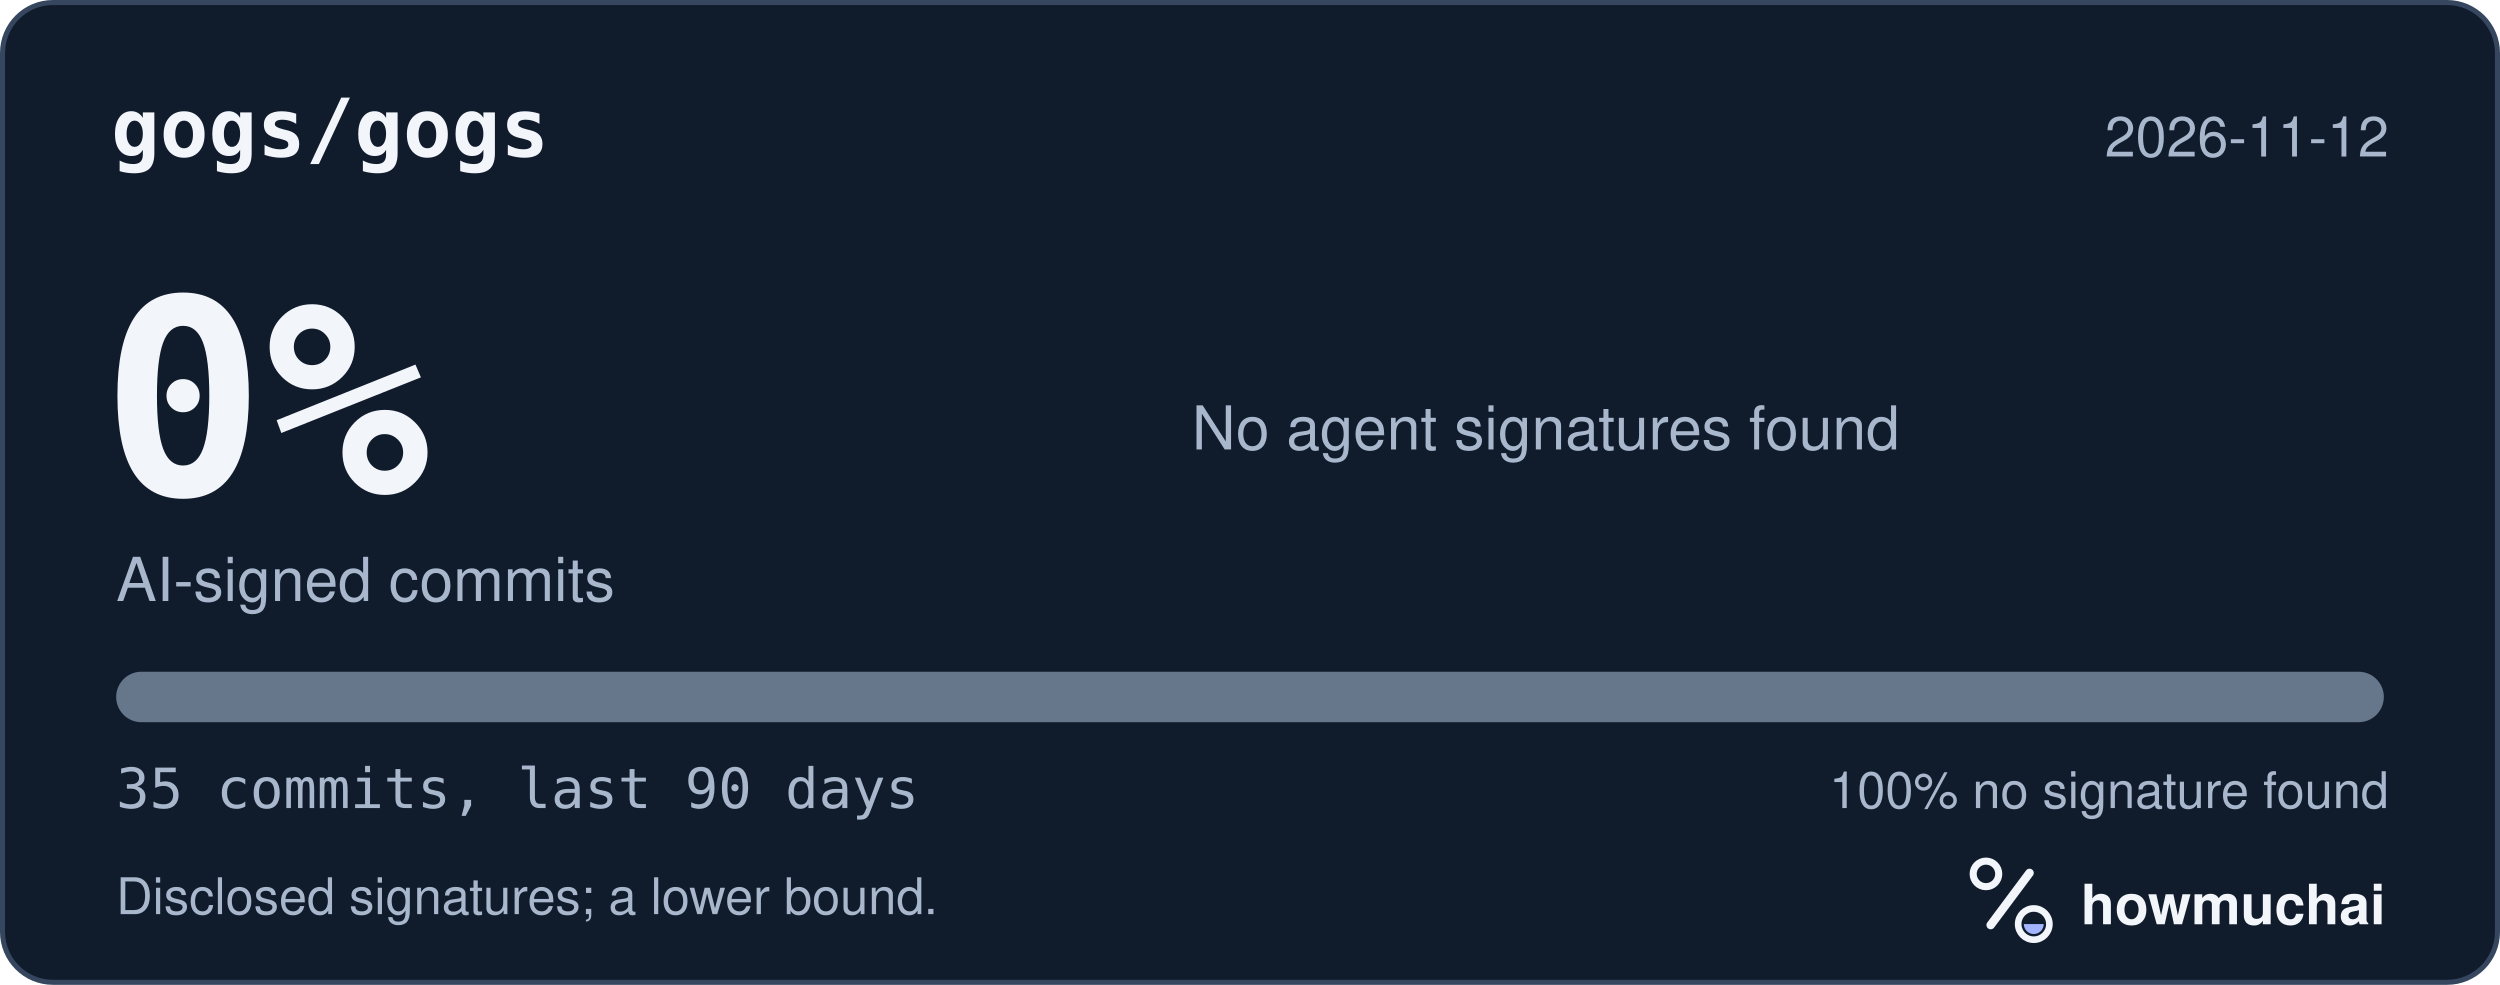
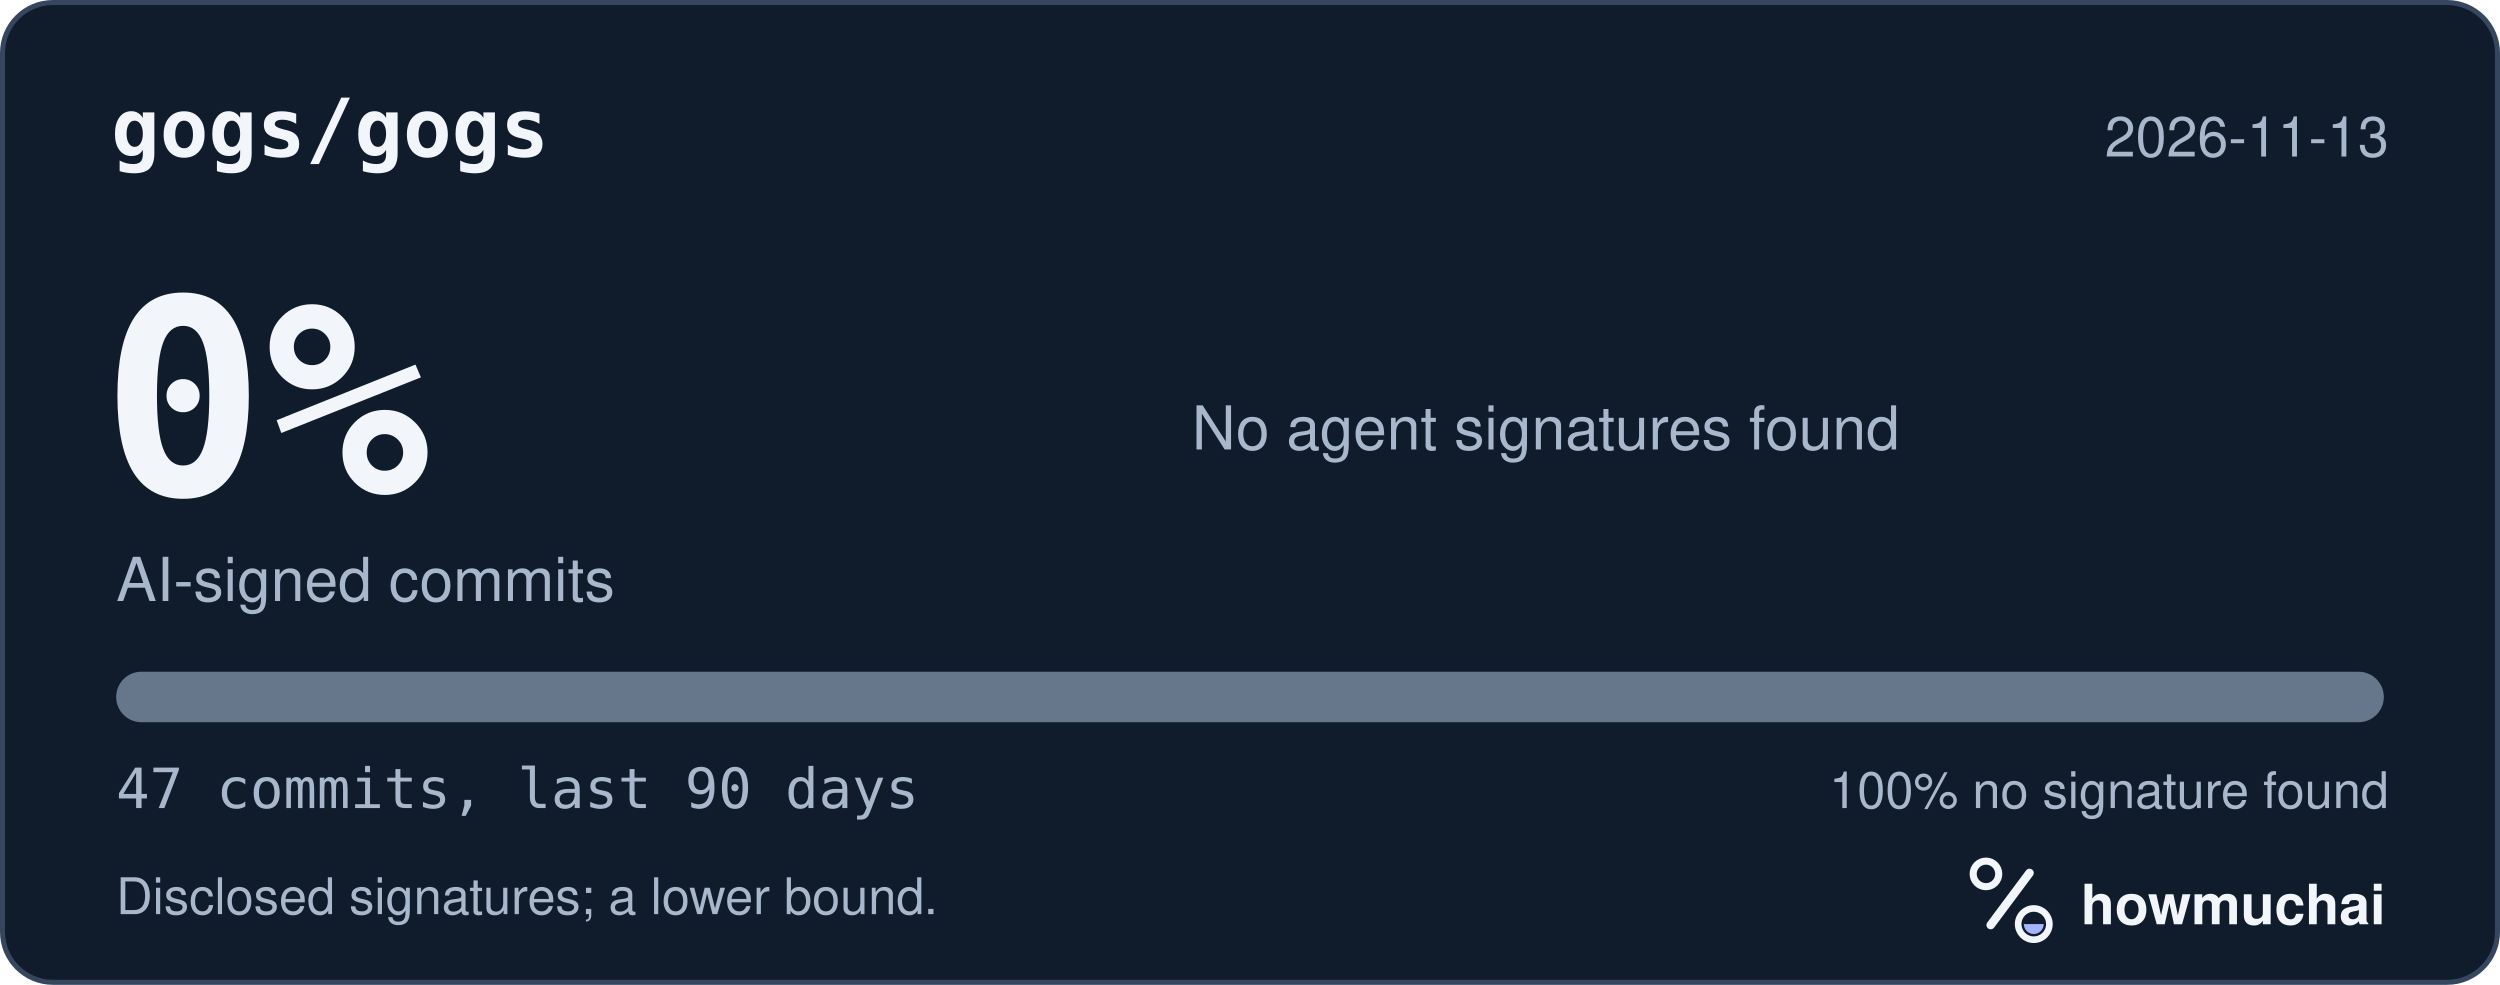
<svg xmlns="http://www.w3.org/2000/svg" width="495" height="195" viewBox="0 0 495 195" role="img" aria-labelledby="hm-t hm-d">
  <rect x="0.5" y="0.5" width="494" height="194" rx="10" fill="#101B2C" stroke="#35465E" />
  <text x="22" y="31" fill="#F2F5FA" font-family="ui-monospace, SF Mono, Menlo, Consolas, IBM Plex Mono, monospace" font-size="16" font-weight="600">gogs/gogs</text>
-   <text x="473" y="31" fill="#A8B7CC" font-family="-apple-system, BlinkMacSystemFont, Segoe UI, Helvetica, Arial, Fira Sans, sans-serif" font-size="11" text-anchor="end">2026-11-12</text>
+   <text x="473" y="31" fill="#A8B7CC" font-family="-apple-system, BlinkMacSystemFont, Segoe UI, Helvetica, Arial, Fira Sans, sans-serif" font-size="11" text-anchor="end">2026-11-13</text>
  <text x="20" y="98" fill="#F2F5FA" font-family="ui-monospace, SF Mono, Menlo, Consolas, IBM Plex Mono, monospace" font-size="54" font-weight="700">0%</text>
  <text x="23" y="119" fill="#A8B7CC" font-family="-apple-system, BlinkMacSystemFont, Segoe UI, Helvetica, Arial, Fira Sans, sans-serif" font-size="12">AI-signed commits</text>
  <text x="236" y="89" fill="#A8B7CC" font-family="-apple-system, BlinkMacSystemFont, Segoe UI, Helvetica, Arial, Fira Sans, sans-serif" font-size="12">No agent signatures found</text>
  <defs>
    <clipPath id="hm-bar">
      <rect x="23" y="133" width="449" height="10" rx="5" />
    </clipPath>
  </defs>
  <rect x="23" y="133" width="449" height="10" rx="5" fill="#66768B" />
  <g clip-path="url(#hm-bar)" />
-   <text x="23" y="160" fill="#A8B7CC" font-family="ui-monospace, SF Mono, Menlo, Consolas, IBM Plex Mono, monospace" font-size="11">35 commits, last 90 days</text>
+   <text x="23" y="160" fill="#A8B7CC" font-family="ui-monospace, SF Mono, Menlo, Consolas, IBM Plex Mono, monospace" font-size="11">47 commits, last 90 days</text>
  <text x="473" y="160" fill="#A8B7CC" font-family="-apple-system, BlinkMacSystemFont, Segoe UI, Helvetica, Arial, Fira Sans, sans-serif" font-size="10" text-anchor="end">100% no signature found</text>
  <text x="23" y="181" fill="#A8B7CC" font-family="-apple-system, BlinkMacSystemFont, Segoe UI, Helvetica, Arial, Fira Sans, sans-serif" font-size="10">Disclosed signatures; a lower bound.</text>
  <g transform="translate(386 166) scale(0.046875)">
    <circle cx="154" cy="150" r="54" fill="none" stroke="#F2F5FA" stroke-width="30" />
    <path d="M174 366 338 146" fill="none" stroke="#F2F5FA" stroke-width="36" stroke-linecap="round" />
    <circle cx="356" cy="362" r="66" fill="none" stroke="#F2F5FA" stroke-width="28" />
    <path d="M314 362a42 42 0 0 0 84 0Z" fill="#A4B5FF" />
  </g>
  <text x="412" y="183" fill="#F2F5FA" font-family="-apple-system, BlinkMacSystemFont, Segoe UI, Helvetica, Arial, Fira Sans, sans-serif" font-size="11" font-weight="650">howmuchai</text>
</svg>
